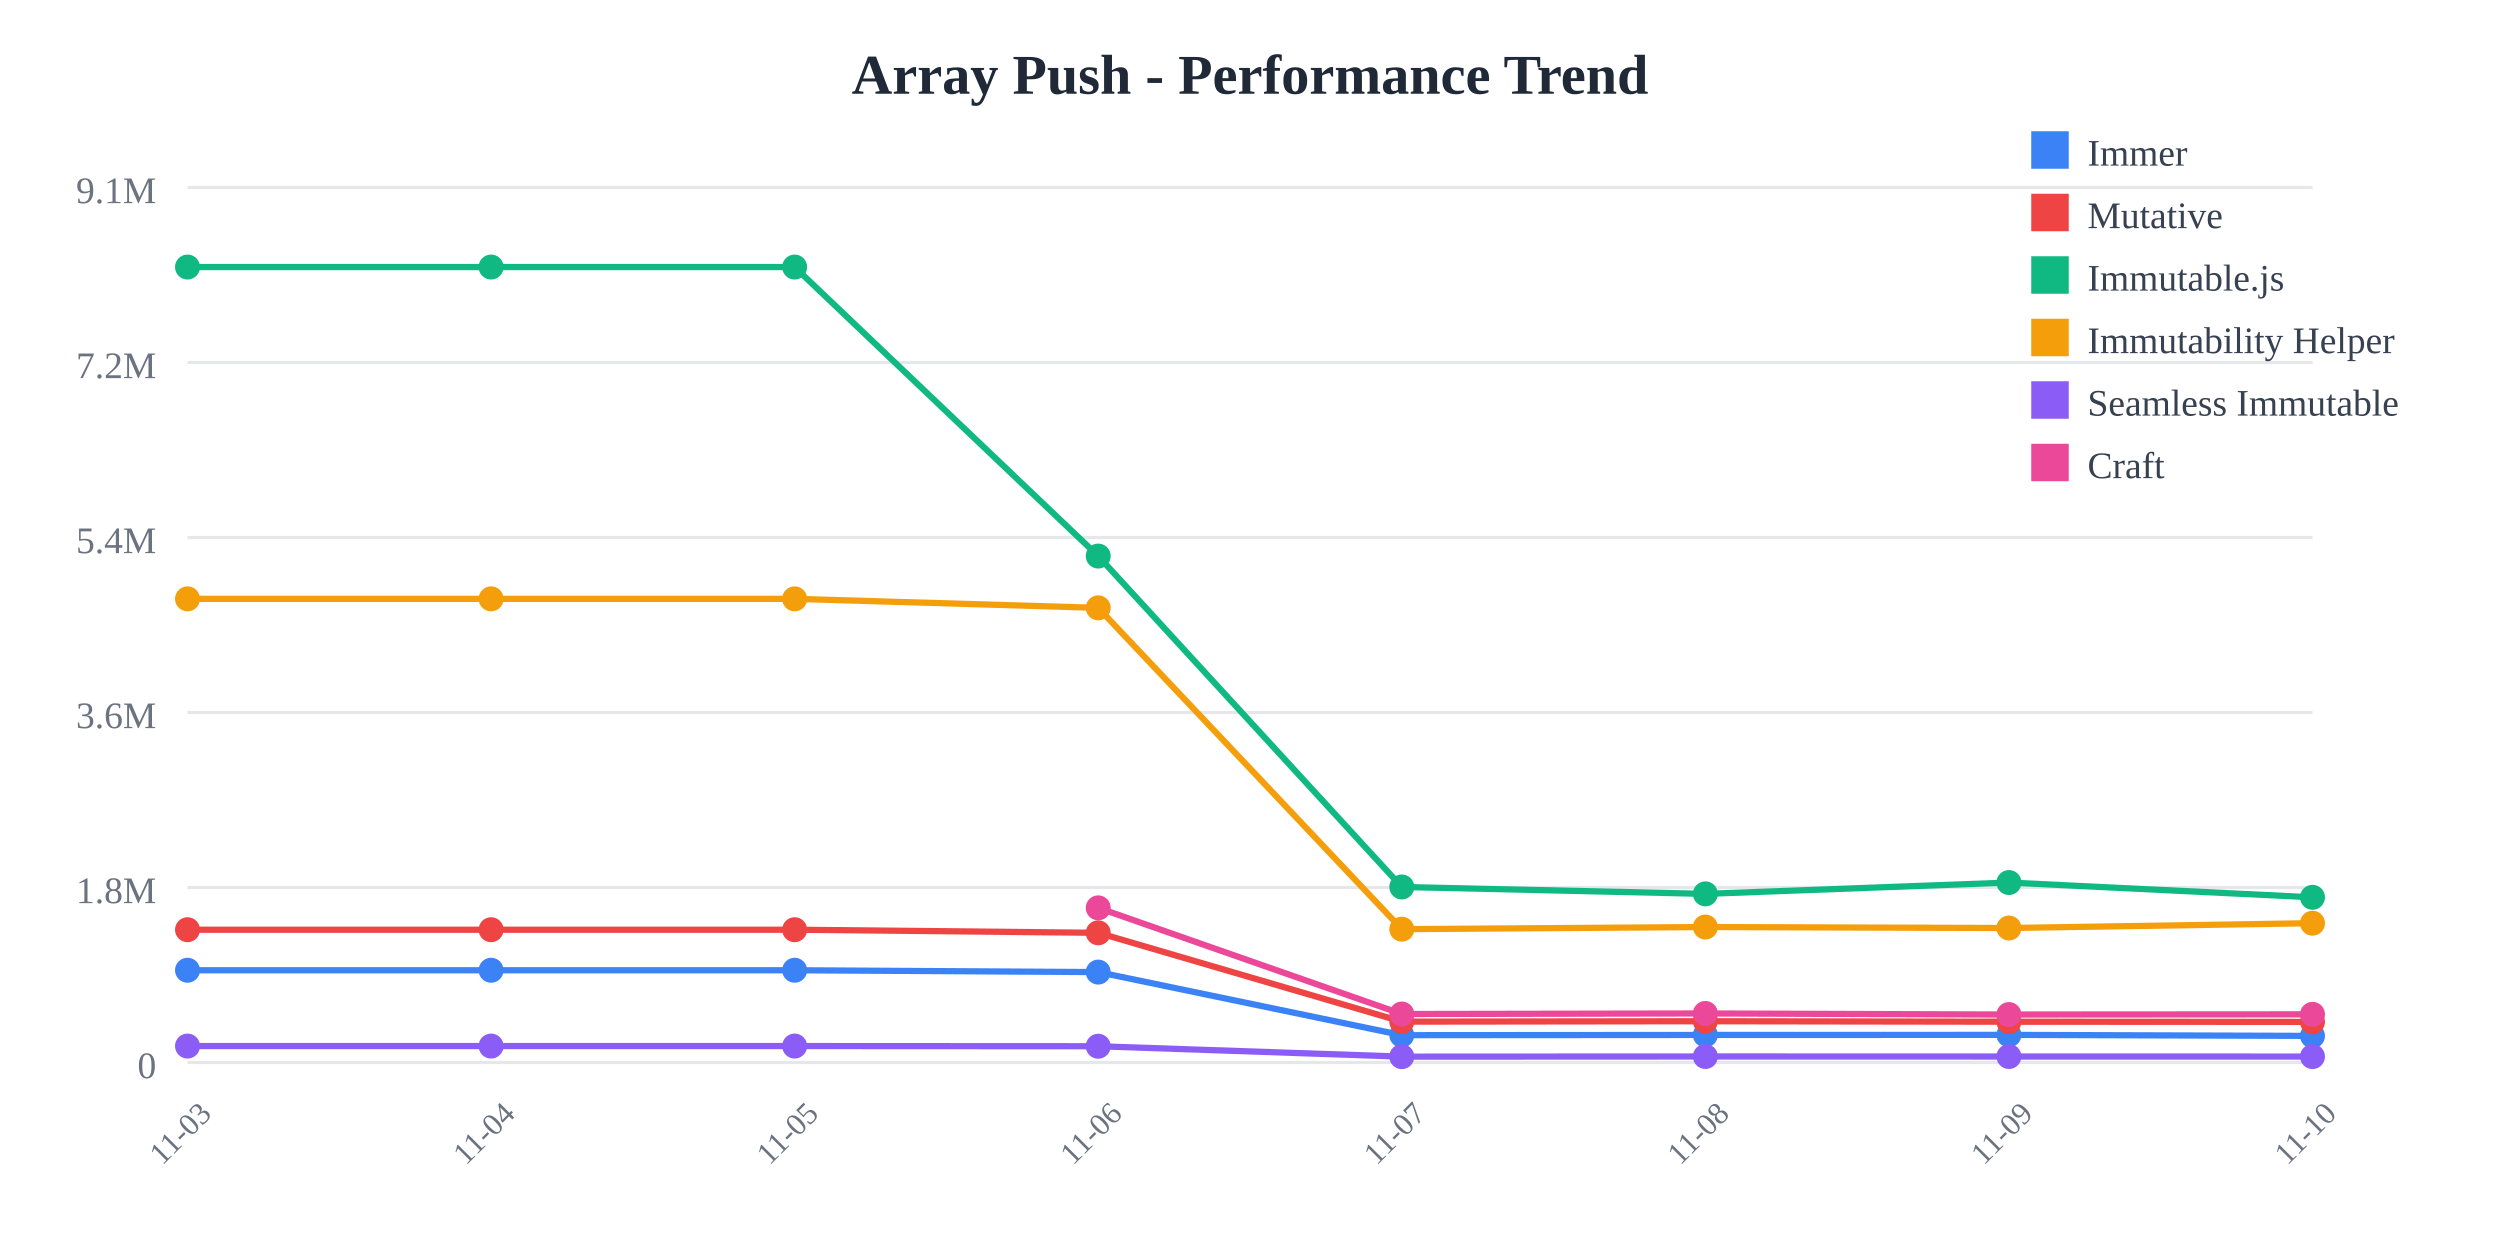
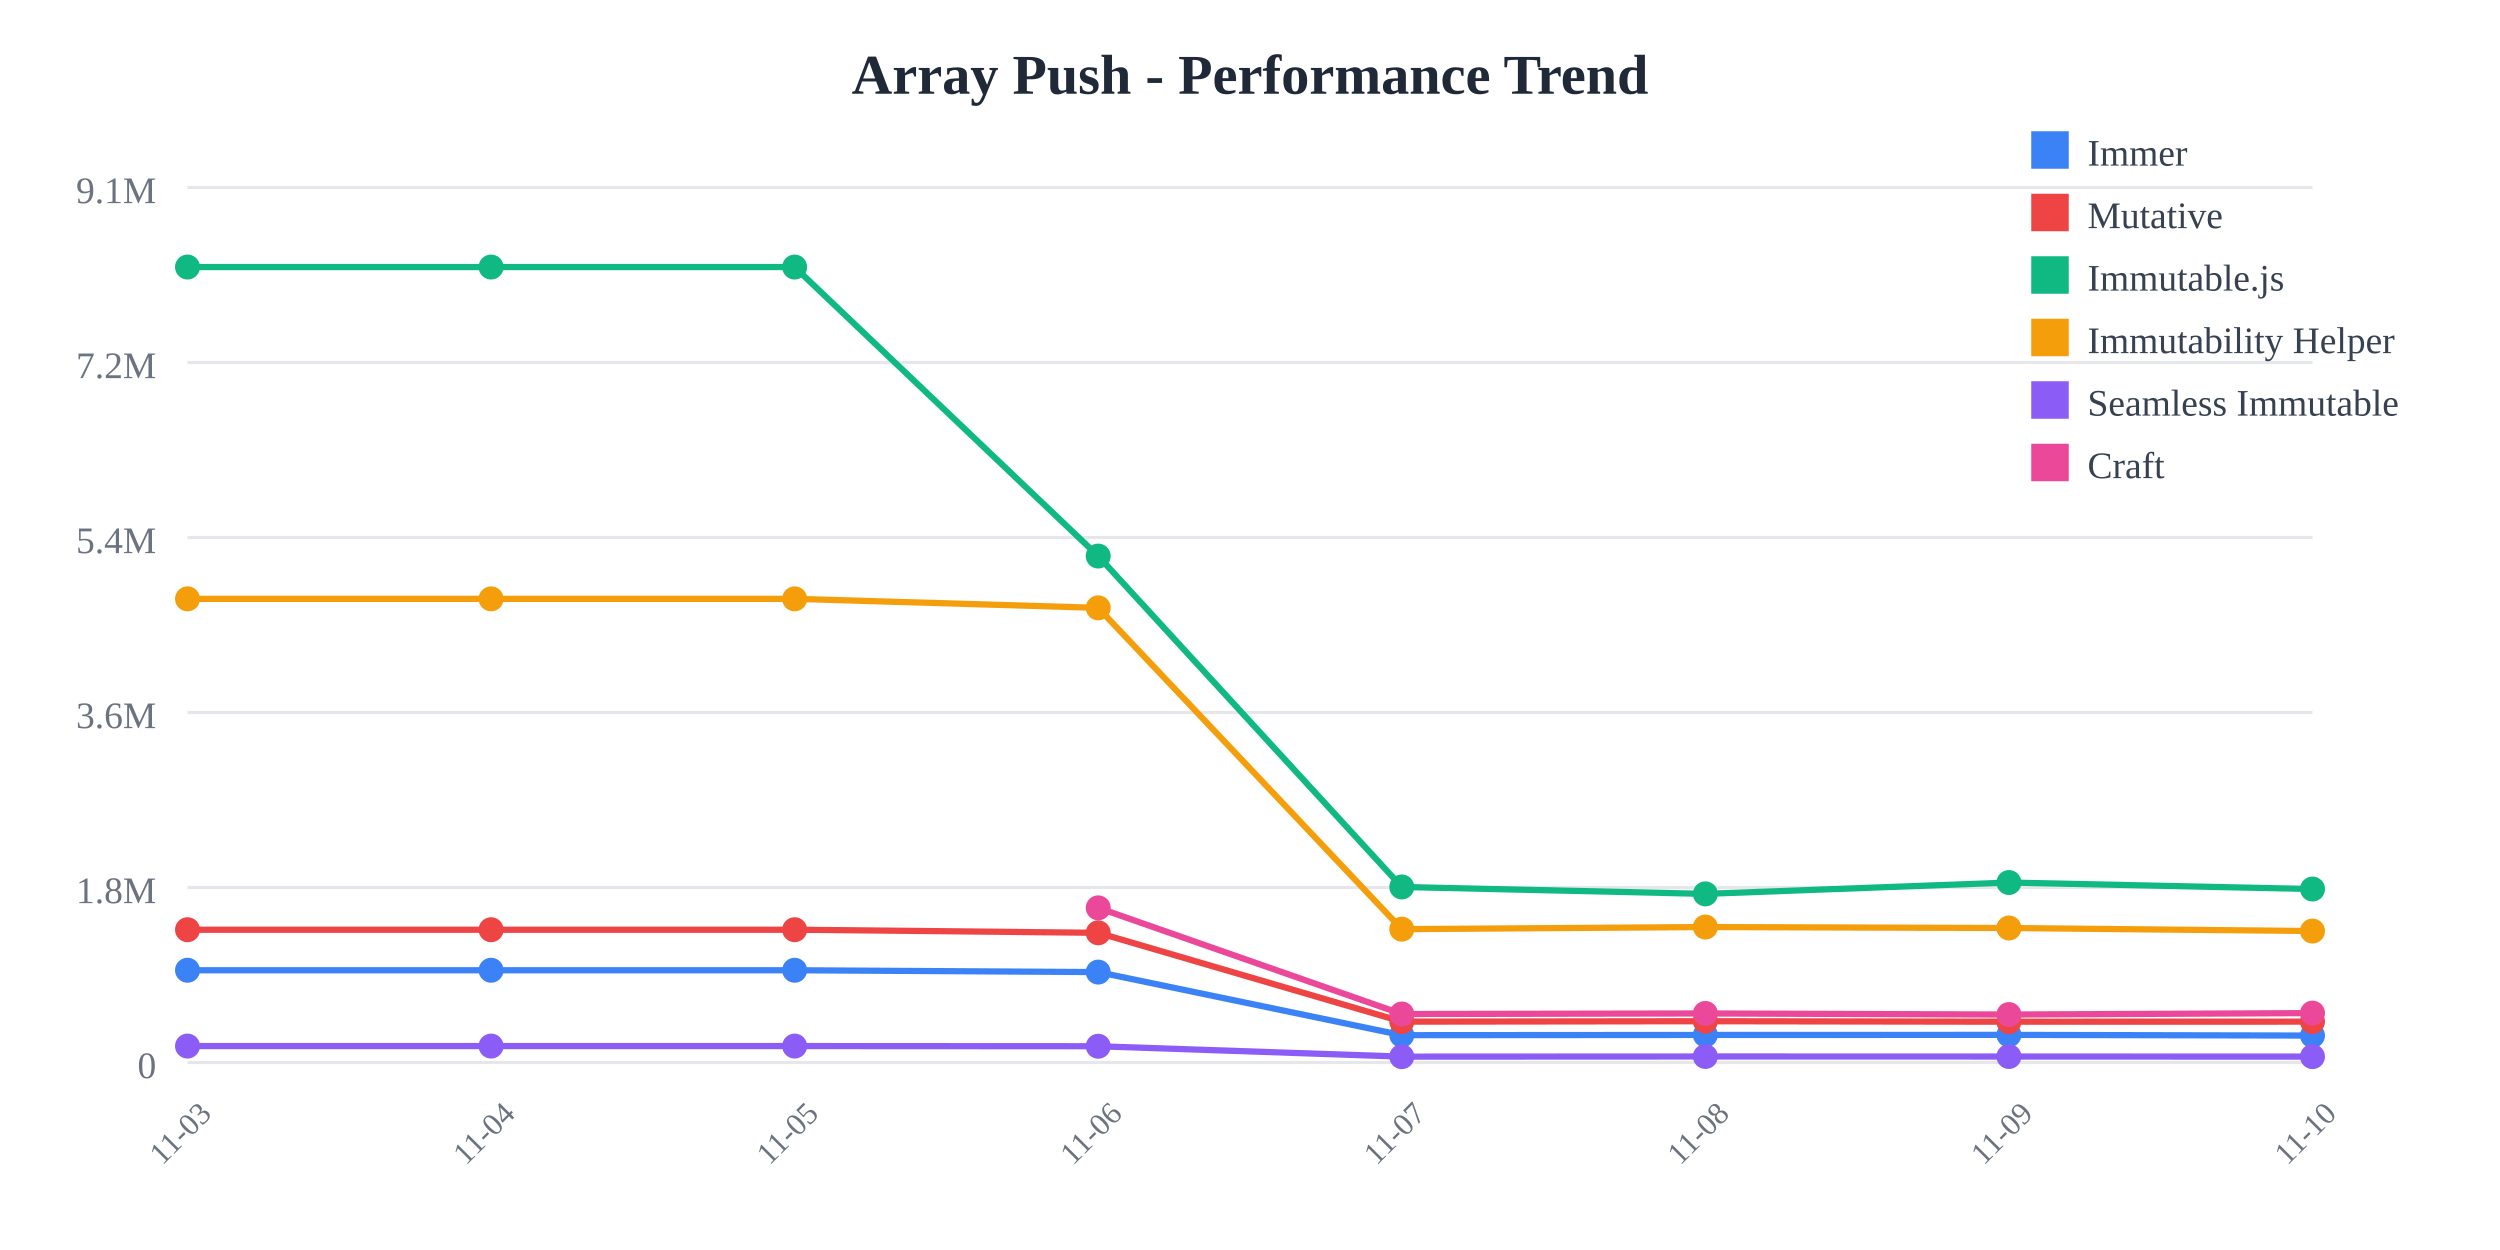
<svg xmlns="http://www.w3.org/2000/svg" width="800" height="400">
  <rect width="800" height="400" fill="white" />
  <text x="400" y="30" text-anchor="middle" font-size="18" font-weight="bold" fill="#1f2937">
    Array Push - Performance Trend
  </text>
  <line x1="60" y1="60" x2="740" y2="60" stroke="#e5e7eb" stroke-width="1" />
  <text x="50" y="65" text-anchor="end" font-size="12" fill="#6b7280">
    9.1M
  </text>
  <line x1="60" y1="116" x2="740" y2="116" stroke="#e5e7eb" stroke-width="1" />
  <text x="50" y="121" text-anchor="end" font-size="12" fill="#6b7280">
    7.2M
  </text>
  <line x1="60" y1="172" x2="740" y2="172" stroke="#e5e7eb" stroke-width="1" />
  <text x="50" y="177" text-anchor="end" font-size="12" fill="#6b7280">
    5.4M
  </text>
  <line x1="60" y1="228" x2="740" y2="228" stroke="#e5e7eb" stroke-width="1" />
  <text x="50" y="233" text-anchor="end" font-size="12" fill="#6b7280">
    3.6M
  </text>
  <line x1="60" y1="284" x2="740" y2="284" stroke="#e5e7eb" stroke-width="1" />
  <text x="50" y="289" text-anchor="end" font-size="12" fill="#6b7280">
    1.8M
  </text>
  <line x1="60" y1="340" x2="740" y2="340" stroke="#e5e7eb" stroke-width="1" />
  <text x="50" y="345" text-anchor="end" font-size="12" fill="#6b7280">
    0
  </text>
  <text x="60" y="365" text-anchor="middle" font-size="10" fill="#6b7280" transform="rotate(-45, 60, 365)">
    11-03
  </text>
  <text x="157.143" y="365" text-anchor="middle" font-size="10" fill="#6b7280" transform="rotate(-45, 157.1429, 365)">
    11-04
  </text>
  <text x="254.286" y="365" text-anchor="middle" font-size="10" fill="#6b7280" transform="rotate(-45, 254.2857, 365)">
    11-05
  </text>
  <text x="351.429" y="365" text-anchor="middle" font-size="10" fill="#6b7280" transform="rotate(-45, 351.4286, 365)">
    11-06
  </text>
  <text x="448.571" y="365" text-anchor="middle" font-size="10" fill="#6b7280" transform="rotate(-45, 448.5714, 365)">
    11-07
  </text>
  <text x="545.714" y="365" text-anchor="middle" font-size="10" fill="#6b7280" transform="rotate(-45, 545.7143, 365)">
    11-08
  </text>
  <text x="642.857" y="365" text-anchor="middle" font-size="10" fill="#6b7280" transform="rotate(-45, 642.8571, 365)">
    11-09
  </text>
  <text x="740" y="365" text-anchor="middle" font-size="10" fill="#6b7280" transform="rotate(-45, 740, 365)">
    11-10
  </text>
-   <polyline points="60,310.479 157.143,310.479 254.286,310.479 351.429,311.069 448.571,331.256 545.714,331.184 642.857,331.161 740,331.485" fill="none" stroke="#3b82f6" stroke-width="2" />
+   <polyline points="60,310.479 157.143,310.479 254.286,310.479 351.429,311.069 448.571,331.256 545.714,331.184 642.857,331.161 740,331.381" fill="none" stroke="#3b82f6" stroke-width="2" />
  <circle cx="60" cy="310.479" r="4" fill="#3b82f6" />
  <circle cx="157.143" cy="310.479" r="4" fill="#3b82f6" />
  <circle cx="254.286" cy="310.479" r="4" fill="#3b82f6" />
  <circle cx="351.429" cy="311.069" r="4" fill="#3b82f6" />
  <circle cx="448.571" cy="331.256" r="4" fill="#3b82f6" />
  <circle cx="545.714" cy="331.184" r="4" fill="#3b82f6" />
  <circle cx="642.857" cy="331.161" r="4" fill="#3b82f6" />
-   <circle cx="740" cy="331.485" r="4" fill="#3b82f6" />
-   <polyline points="60,297.508 157.143,297.508 254.286,297.508 351.429,298.5 448.571,326.924 545.714,326.792 642.857,326.947 740,327.009" fill="none" stroke="#ef4444" stroke-width="2" />
+   <circle cx="740" cy="331.381" r="4" fill="#3b82f6" />
+   <polyline points="60,297.508 157.143,297.508 254.286,297.508 351.429,298.5 448.571,326.924 545.714,326.792 642.857,326.947 740,326.922" fill="none" stroke="#ef4444" stroke-width="2" />
  <circle cx="60" cy="297.508" r="4" fill="#ef4444" />
  <circle cx="157.143" cy="297.508" r="4" fill="#ef4444" />
  <circle cx="254.286" cy="297.508" r="4" fill="#ef4444" />
  <circle cx="351.429" cy="298.5" r="4" fill="#ef4444" />
  <circle cx="448.571" cy="326.924" r="4" fill="#ef4444" />
  <circle cx="545.714" cy="326.792" r="4" fill="#ef4444" />
  <circle cx="642.857" cy="326.947" r="4" fill="#ef4444" />
-   <circle cx="740" cy="327.009" r="4" fill="#ef4444" />
-   <polyline points="60,85.455 157.143,85.455 254.286,85.455 351.429,177.941 448.571,283.83 545.714,286.042 642.857,282.413 740,287.139" fill="none" stroke="#10b981" stroke-width="2" />
+   <circle cx="740" cy="326.922" r="4" fill="#ef4444" />
+   <polyline points="60,85.455 157.143,85.455 254.286,85.455 351.429,177.941 448.571,283.83 545.714,286.042 642.857,282.413 740,284.492" fill="none" stroke="#10b981" stroke-width="2" />
  <circle cx="60" cy="85.455" r="4" fill="#10b981" />
  <circle cx="157.143" cy="85.455" r="4" fill="#10b981" />
  <circle cx="254.286" cy="85.455" r="4" fill="#10b981" />
  <circle cx="351.429" cy="177.941" r="4" fill="#10b981" />
  <circle cx="448.571" cy="283.83" r="4" fill="#10b981" />
  <circle cx="545.714" cy="286.042" r="4" fill="#10b981" />
  <circle cx="642.857" cy="282.413" r="4" fill="#10b981" />
-   <circle cx="740" cy="287.139" r="4" fill="#10b981" />
-   <polyline points="60,191.631 157.143,191.631 254.286,191.631 351.429,194.514 448.571,297.333 545.714,296.652 642.857,296.963 740,295.42" fill="none" stroke="#f59e0b" stroke-width="2" />
+   <circle cx="740" cy="284.492" r="4" fill="#10b981" />
+   <polyline points="60,191.631 157.143,191.631 254.286,191.631 351.429,194.514 448.571,297.333 545.714,296.652 642.857,296.963 740,297.933" fill="none" stroke="#f59e0b" stroke-width="2" />
  <circle cx="60" cy="191.631" r="4" fill="#f59e0b" />
  <circle cx="157.143" cy="191.631" r="4" fill="#f59e0b" />
  <circle cx="254.286" cy="191.631" r="4" fill="#f59e0b" />
  <circle cx="351.429" cy="194.514" r="4" fill="#f59e0b" />
  <circle cx="448.571" cy="297.333" r="4" fill="#f59e0b" />
  <circle cx="545.714" cy="296.652" r="4" fill="#f59e0b" />
  <circle cx="642.857" cy="296.963" r="4" fill="#f59e0b" />
-   <circle cx="740" cy="295.42" r="4" fill="#f59e0b" />
-   <polyline points="60,334.743 157.143,334.743 254.286,334.743 351.429,334.798 448.571,338.124 545.714,338.075 642.857,338.084 740,338.103" fill="none" stroke="#8b5cf6" stroke-width="2" />
+   <circle cx="740" cy="297.933" r="4" fill="#f59e0b" />
+   <polyline points="60,334.743 157.143,334.743 254.286,334.743 351.429,334.798 448.571,338.124 545.714,338.075 642.857,338.084 740,338.121" fill="none" stroke="#8b5cf6" stroke-width="2" />
  <circle cx="60" cy="334.743" r="4" fill="#8b5cf6" />
  <circle cx="157.143" cy="334.743" r="4" fill="#8b5cf6" />
  <circle cx="254.286" cy="334.743" r="4" fill="#8b5cf6" />
  <circle cx="351.429" cy="334.798" r="4" fill="#8b5cf6" />
  <circle cx="448.571" cy="338.124" r="4" fill="#8b5cf6" />
  <circle cx="545.714" cy="338.075" r="4" fill="#8b5cf6" />
  <circle cx="642.857" cy="338.084" r="4" fill="#8b5cf6" />
-   <circle cx="740" cy="338.103" r="4" fill="#8b5cf6" />
-   <polyline points="351.429,290.513 448.571,324.486 545.714,324.305 642.857,324.654 740,324.585" fill="none" stroke="#ec4899" stroke-width="2" />
+   <circle cx="740" cy="338.121" r="4" fill="#8b5cf6" />
+   <polyline points="351.429,290.513 448.571,324.486 545.714,324.305 642.857,324.654 740,324.194" fill="none" stroke="#ec4899" stroke-width="2" />
  <circle cx="351.429" cy="290.513" r="4" fill="#ec4899" />
  <circle cx="448.571" cy="324.486" r="4" fill="#ec4899" />
  <circle cx="545.714" cy="324.305" r="4" fill="#ec4899" />
  <circle cx="642.857" cy="324.654" r="4" fill="#ec4899" />
-   <circle cx="740" cy="324.585" r="4" fill="#ec4899" />
+   <circle cx="740" cy="324.194" r="4" fill="#ec4899" />
  <rect x="650" y="42" width="12" height="12" fill="#3b82f6" />
  <text x="668" y="53" font-size="12" fill="#374151">Immer</text>
  <rect x="650" y="62" width="12" height="12" fill="#ef4444" />
  <text x="668" y="73" font-size="12" fill="#374151">Mutative</text>
  <rect x="650" y="82" width="12" height="12" fill="#10b981" />
  <text x="668" y="93" font-size="12" fill="#374151">Immutable.js</text>
  <rect x="650" y="102" width="12" height="12" fill="#f59e0b" />
  <text x="668" y="113" font-size="12" fill="#374151">Immutability Helper</text>
  <rect x="650" y="122" width="12" height="12" fill="#8b5cf6" />
  <text x="668" y="133" font-size="12" fill="#374151">Seamless Immutable</text>
  <rect x="650" y="142" width="12" height="12" fill="#ec4899" />
  <text x="668" y="153" font-size="12" fill="#374151">Craft</text>
</svg>
